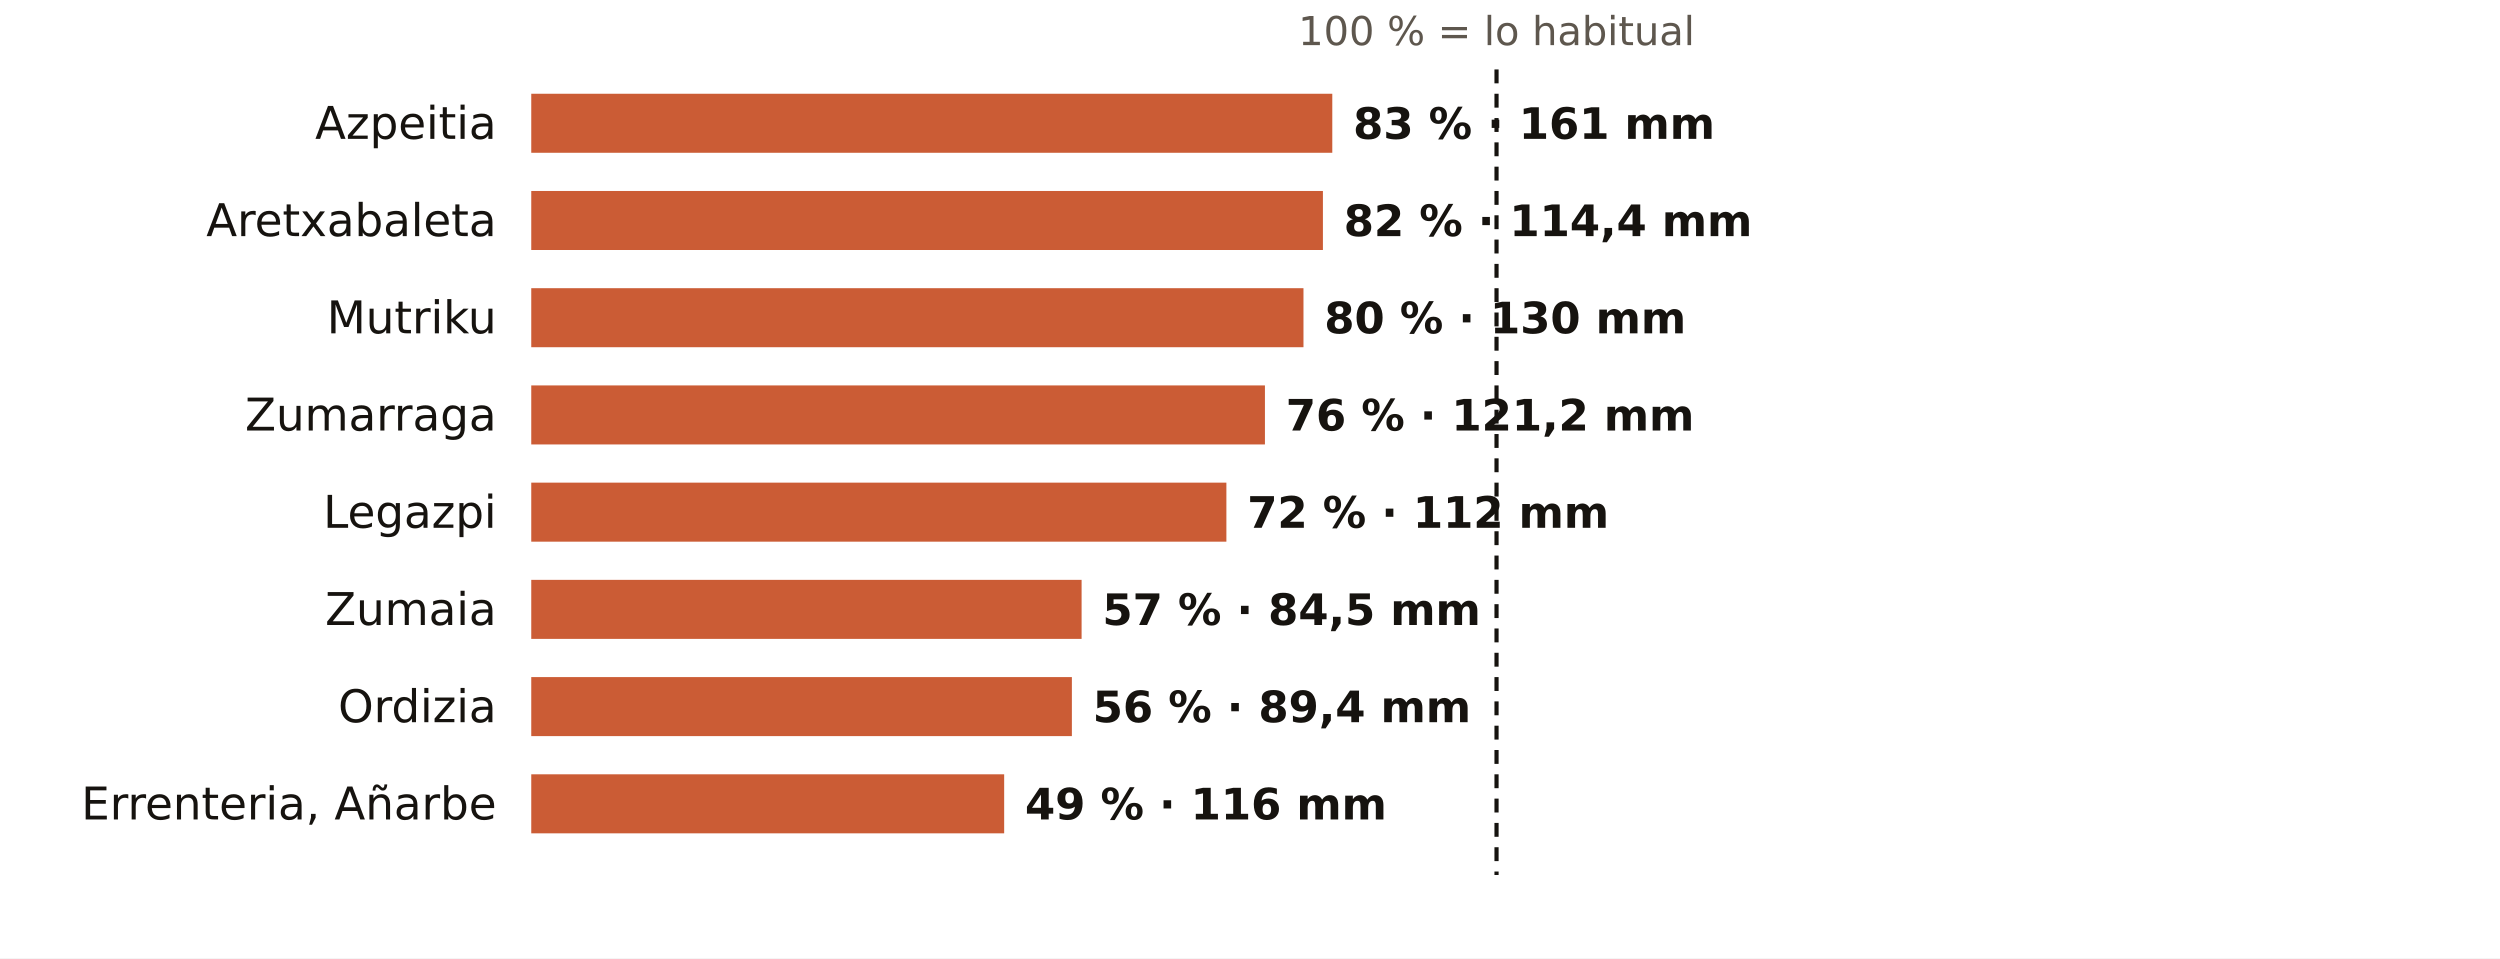
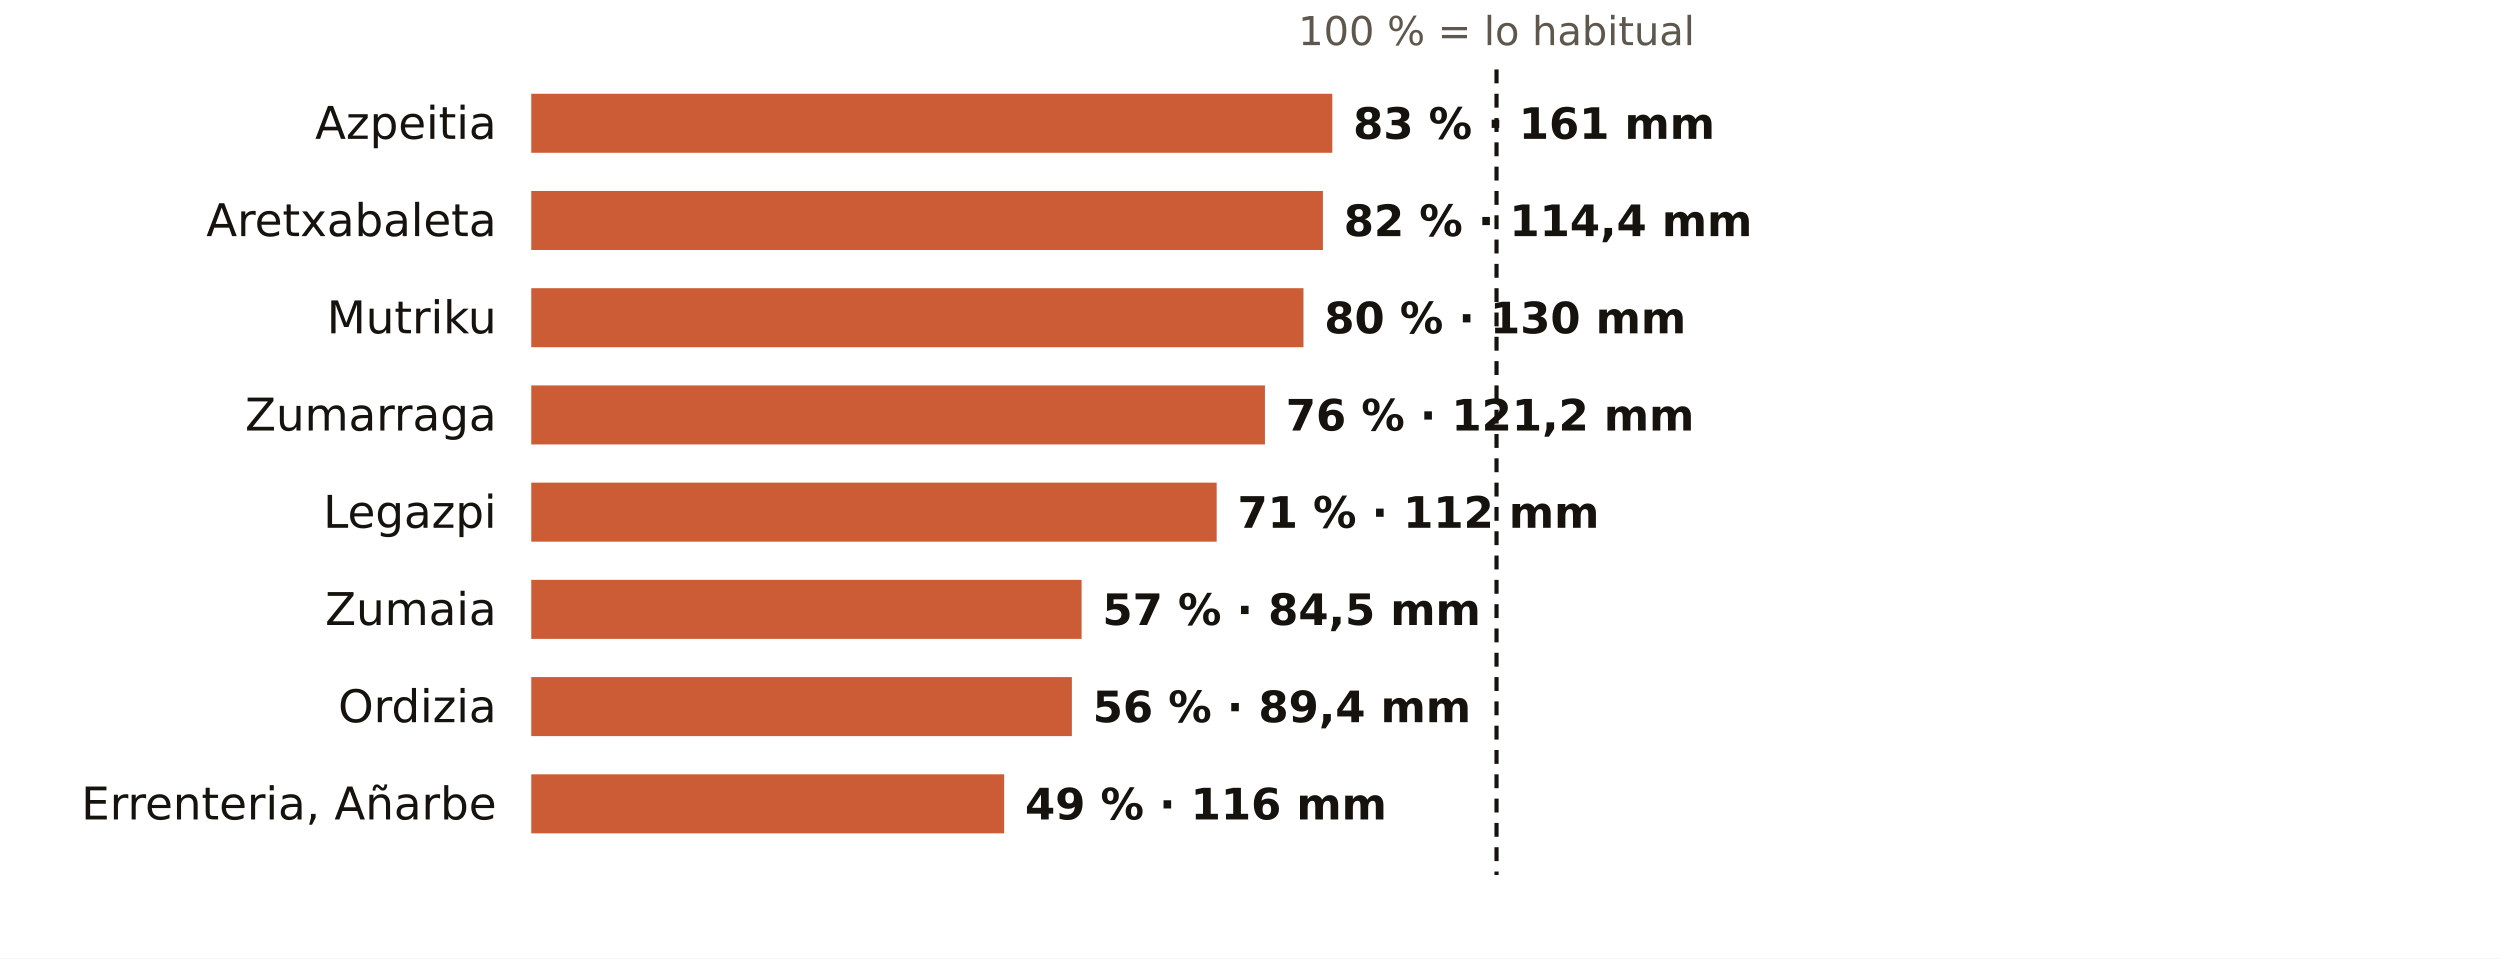
<svg xmlns="http://www.w3.org/2000/svg" viewBox="0 0 720 276" width="720" height="276" role="img" aria-label="El otoño en los pluviómetros de AEMET de Gipuzkoa: % de lo habitual">
  <rect width="720" height="276" fill="#FFFFFF" />
  <text x="431.0" y="13.0" font-size="11.5" fill="#5E574E" text-anchor="middle" font-weight="400" font-family="Public Sans, DejaVu Sans, Arial, sans-serif">100 % = lo habitual</text>
  <text x="143.0" y="40.0" font-size="13" fill="#16130F" text-anchor="end" font-weight="500" font-family="Public Sans, DejaVu Sans, Arial, sans-serif">Azpeitia</text>
  <rect x="153" y="27" width="230.7" height="17" fill="#C4461A" opacity="0.88" />
  <text x="389.7" y="40.0" font-size="12.5" fill="#16130F" text-anchor="start" font-weight="600" font-family="Public Sans, DejaVu Sans, Arial, sans-serif">83 % · 161 mm</text>
  <text x="143.0" y="68.0" font-size="13" fill="#16130F" text-anchor="end" font-weight="500" font-family="Public Sans, DejaVu Sans, Arial, sans-serif">Aretxabaleta</text>
  <rect x="153" y="55" width="228.0" height="17" fill="#C4461A" opacity="0.88" />
  <text x="387.0" y="68.0" font-size="12.5" fill="#16130F" text-anchor="start" font-weight="600" font-family="Public Sans, DejaVu Sans, Arial, sans-serif">82 % · 114,4 mm</text>
  <text x="143.0" y="96.0" font-size="13" fill="#16130F" text-anchor="end" font-weight="500" font-family="Public Sans, DejaVu Sans, Arial, sans-serif">Mutriku</text>
  <rect x="153" y="83" width="222.4" height="17" fill="#C4461A" opacity="0.88" />
  <text x="381.4" y="96.0" font-size="12.5" fill="#16130F" text-anchor="start" font-weight="600" font-family="Public Sans, DejaVu Sans, Arial, sans-serif">80 % · 130 mm</text>
  <text x="143.0" y="124.0" font-size="13" fill="#16130F" text-anchor="end" font-weight="500" font-family="Public Sans, DejaVu Sans, Arial, sans-serif">Zumarraga</text>
  <rect x="153" y="111" width="211.3" height="17" fill="#C4461A" opacity="0.88" />
  <text x="370.3" y="124.0" font-size="12.5" fill="#16130F" text-anchor="start" font-weight="600" font-family="Public Sans, DejaVu Sans, Arial, sans-serif">76 % · 121,2 mm</text>
  <text x="143.0" y="152.0" font-size="13" fill="#16130F" text-anchor="end" font-weight="500" font-family="Public Sans, DejaVu Sans, Arial, sans-serif">Legazpi</text>
-   <rect x="153" y="139" width="200.2" height="17" fill="#C4461A" opacity="0.88" />
-   <text x="359.2" y="152.0" font-size="12.5" fill="#16130F" text-anchor="start" font-weight="600" font-family="Public Sans, DejaVu Sans, Arial, sans-serif">72 % · 112 mm</text>
+   <rect x="153" y="139" width="197.4" height="17" fill="#C4461A" opacity="0.88" />
+   <text x="356.4" y="152.0" font-size="12.5" fill="#16130F" text-anchor="start" font-weight="600" font-family="Public Sans, DejaVu Sans, Arial, sans-serif">71 % · 112 mm</text>
  <text x="143.0" y="180.0" font-size="13" fill="#16130F" text-anchor="end" font-weight="500" font-family="Public Sans, DejaVu Sans, Arial, sans-serif">Zumaia</text>
  <rect x="153" y="167" width="158.5" height="17" fill="#C4461A" opacity="0.88" />
  <text x="317.5" y="180.0" font-size="12.5" fill="#16130F" text-anchor="start" font-weight="600" font-family="Public Sans, DejaVu Sans, Arial, sans-serif">57 % · 84,5 mm</text>
  <text x="143.0" y="208.0" font-size="13" fill="#16130F" text-anchor="end" font-weight="500" font-family="Public Sans, DejaVu Sans, Arial, sans-serif">Ordizia</text>
  <rect x="153" y="195" width="155.7" height="17" fill="#C4461A" opacity="0.88" />
  <text x="314.7" y="208.0" font-size="12.5" fill="#16130F" text-anchor="start" font-weight="600" font-family="Public Sans, DejaVu Sans, Arial, sans-serif">56 % · 89,4 mm</text>
  <text x="143.0" y="236.0" font-size="13" fill="#16130F" text-anchor="end" font-weight="500" font-family="Public Sans, DejaVu Sans, Arial, sans-serif">Errenteria, Añarbe</text>
  <rect x="153" y="223" width="136.2" height="17" fill="#C4461A" opacity="0.88" />
  <text x="295.2" y="236.0" font-size="12.5" fill="#16130F" text-anchor="start" font-weight="600" font-family="Public Sans, DejaVu Sans, Arial, sans-serif">49 % · 116 mm</text>
  <line x1="431.0" x2="431.0" y1="20" y2="252" stroke="#16130F" stroke-width="1.2" stroke-dasharray="4 3" />
</svg>
